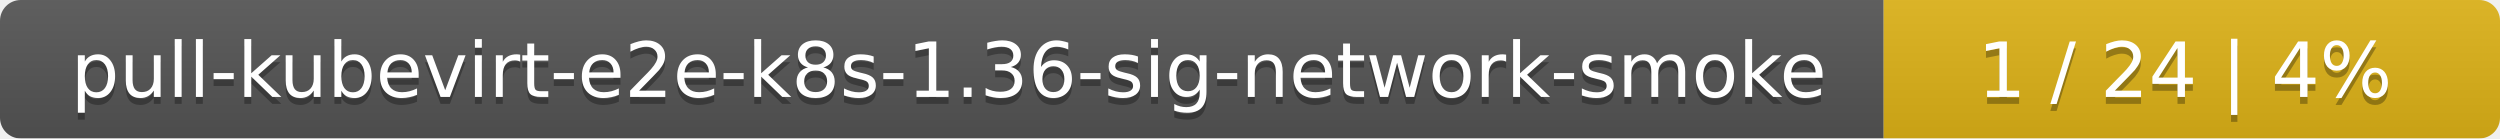
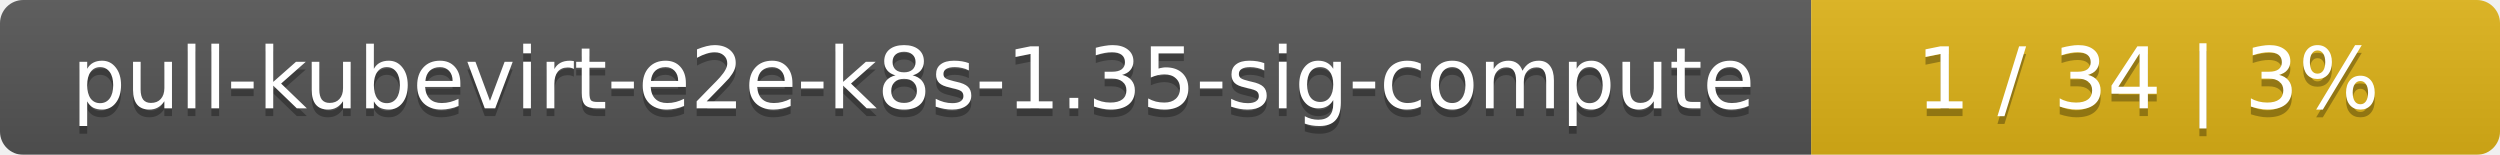
- <svg xmlns="http://www.w3.org/2000/svg" width="361" height="20">
+ <svg xmlns="http://www.w3.org/2000/svg" width="323" height="20">
  <linearGradient id="smooth" x2="0" y2="100%">
    <stop offset="0" stop-color="#bbb" stop-opacity=".1" />
    <stop offset="1" stop-opacity=".1" />
  </linearGradient>
  <mask id="round">
-     <rect width="361" height="20" rx="3" fill="#fff" />
+     <rect width="323" height="20" rx="3" fill="#fff" />
  </mask>
  <g mask="url(#round)">
-     <rect width="272" height="20" fill="#555" />
-     <rect x="272" width="89" height="20" fill="#dfb317" />
-     <rect width="361" height="20" fill="url(#smooth)" />
+     <rect width="234" height="20" fill="#555" />
+     <rect x="234" width="89" height="20" fill="#dfb317" />
+     <rect width="323" height="20" fill="url(#smooth)" />
  </g>
  <g fill="#fff" text-anchor="middle" font-family="DejaVu Sans,Verdana,Geneva,sans-serif" font-size="11">
-     <text x="137" y="15" fill="#010101" fill-opacity=".3">pull-kubevirt-e2e-k8s-1.36-sig-network-smoke</text>
-     <text x="137" y="14">pull-kubevirt-e2e-k8s-1.36-sig-network-smoke</text>
-     <text x="315.5" y="15" fill="#010101" fill-opacity=".3">1 / 24    |    4%</text>
-     <text x="315.5" y="14">1 / 24    |    4%</text>
+     <text x="118" y="15" fill="#010101" fill-opacity=".3">pull-kubevirt-e2e-k8s-1.35-sig-compute</text>
+     <text x="118" y="14">pull-kubevirt-e2e-k8s-1.35-sig-compute</text>
+     <text x="277.5" y="15" fill="#010101" fill-opacity=".3">1 / 34    |    3%</text>
+     <text x="277.5" y="14">1 / 34    |    3%</text>
  </g>
</svg>
